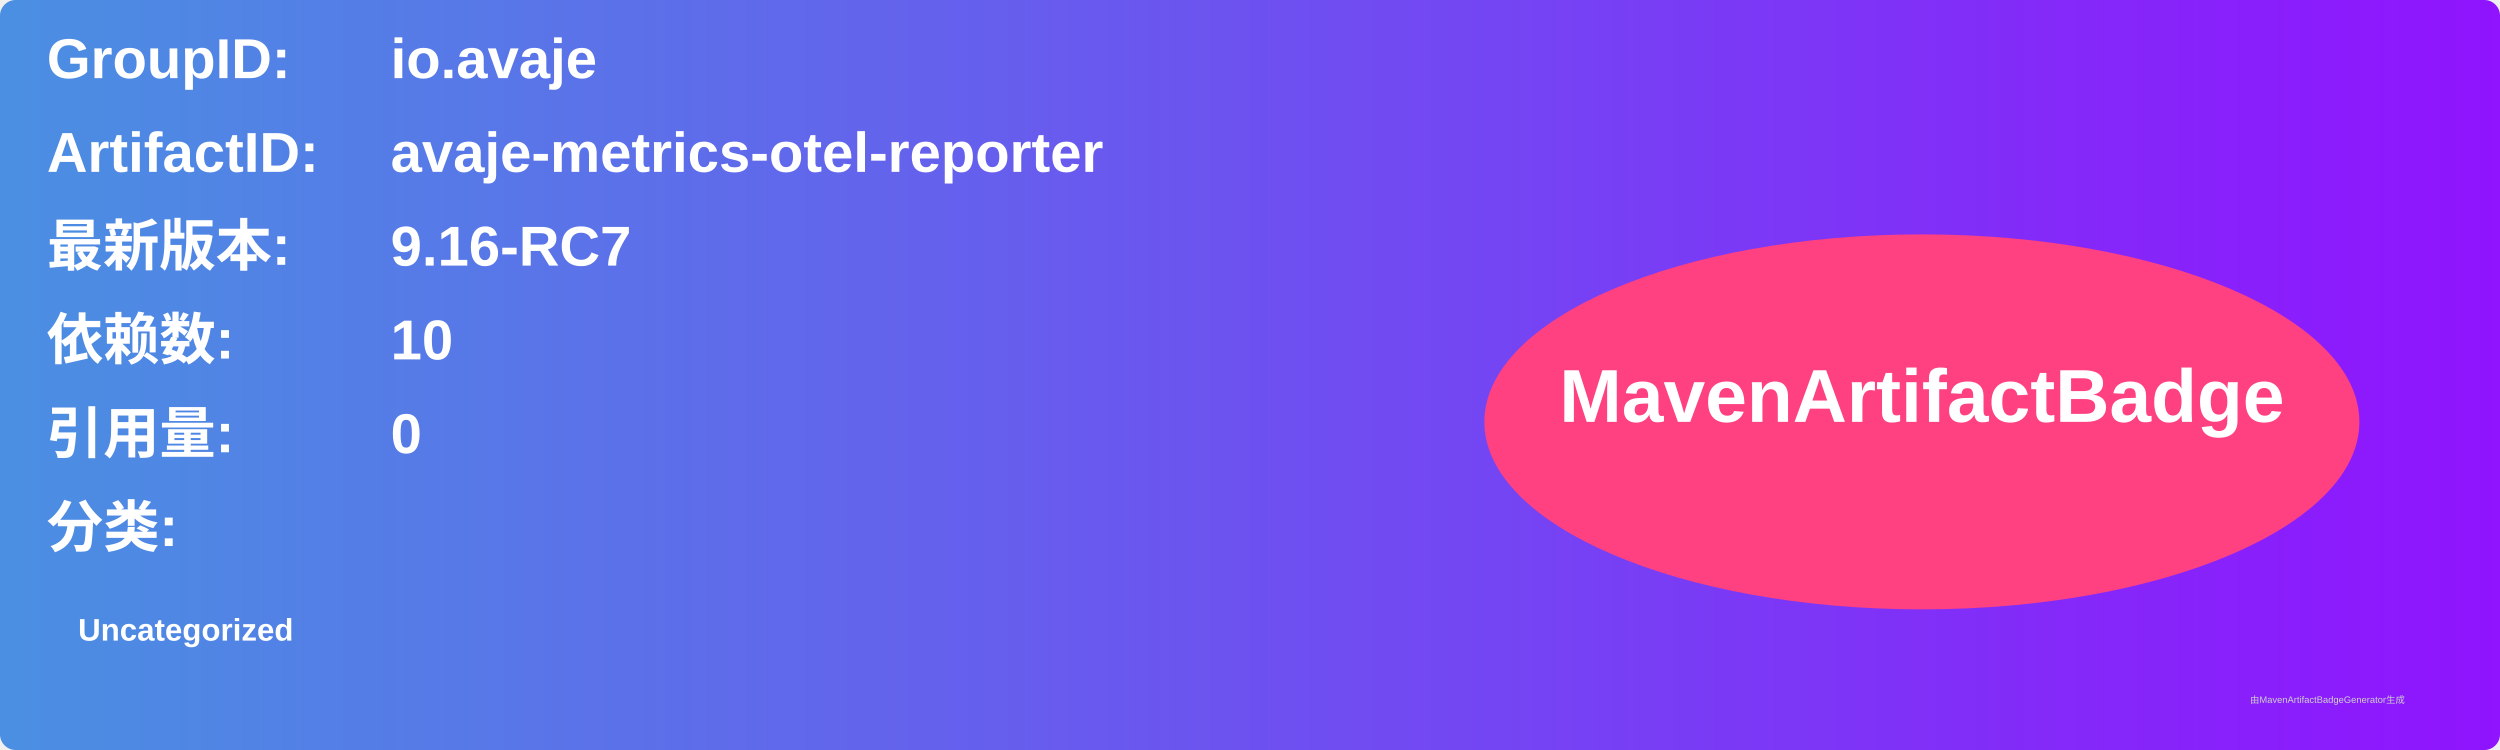
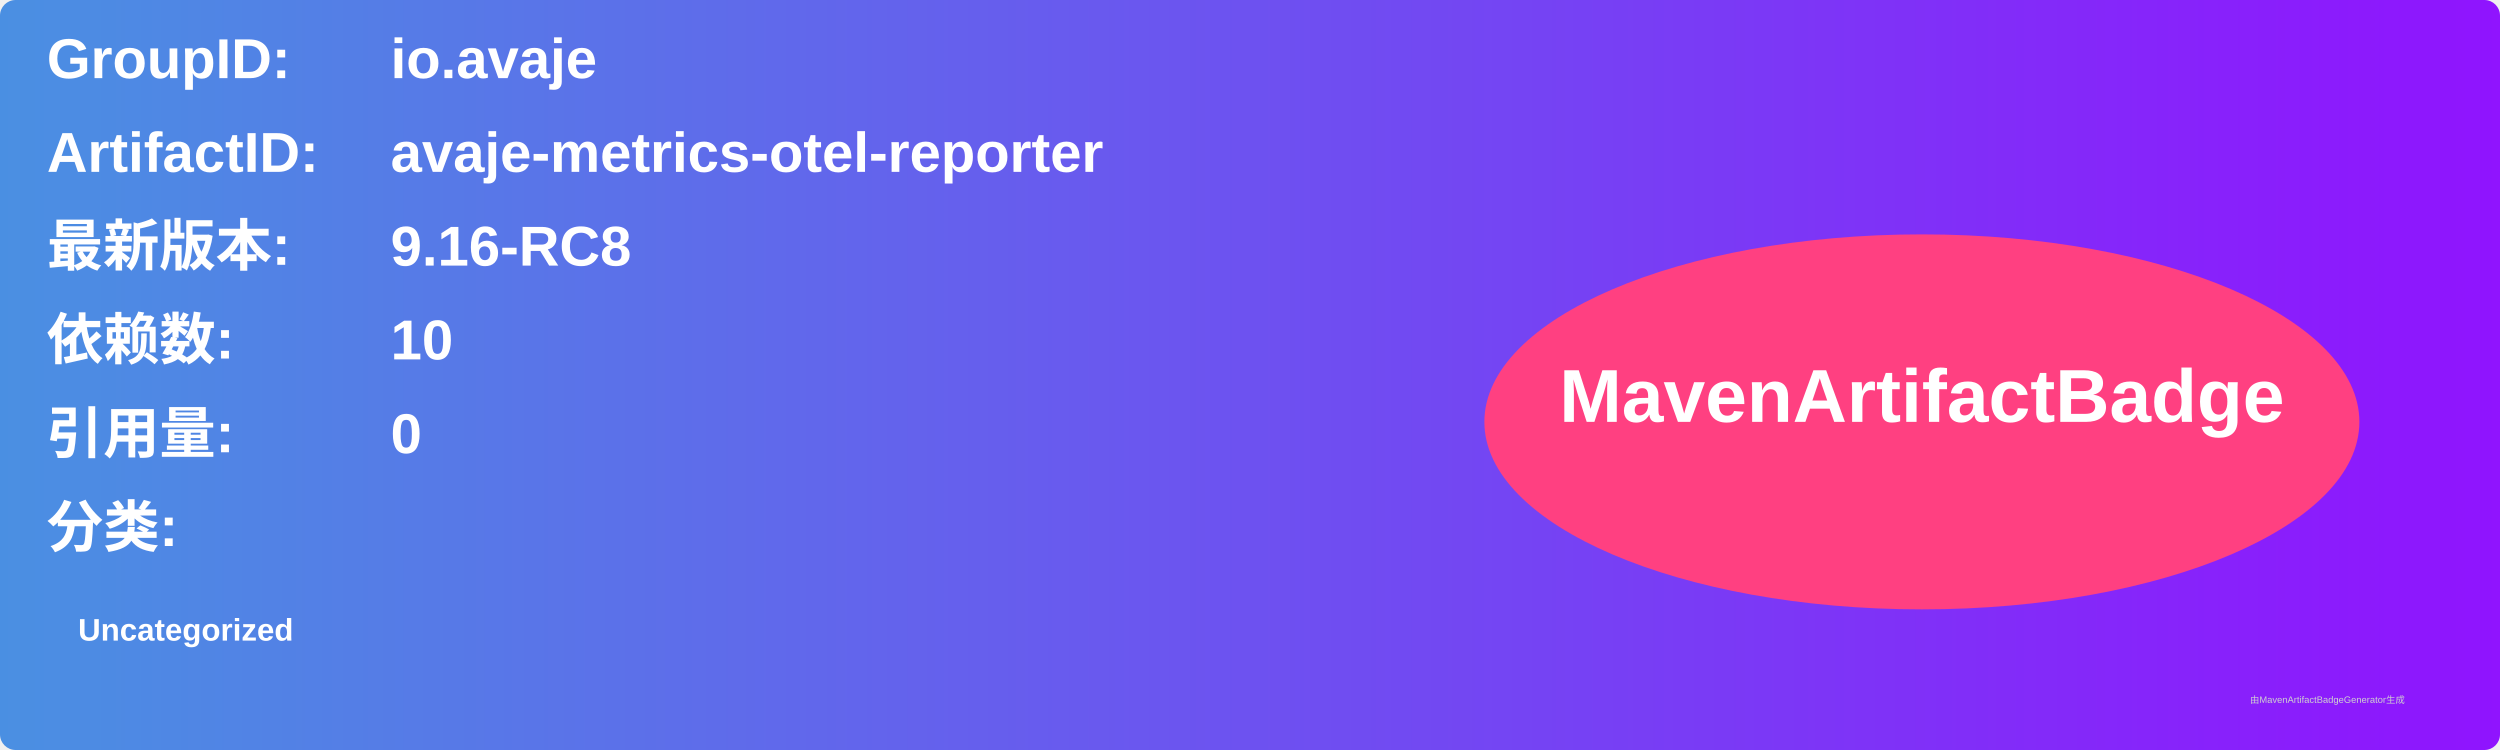
<svg xmlns="http://www.w3.org/2000/svg" width="800" height="240" viewBox="0 0 800 240">
  <linearGradient id="grad" x1="0%" y1="0%" x2="100%" y2="0%">
    <stop offset="0%" stop-color="#4a90e2" />
    <stop offset="100%" stop-color="#9013fe" />
  </linearGradient>
  <rect width="100%" height="100%" rx="5" ry="5" fill="url(#grad)" />
  <g transform="translate(15, 15)">
    <text x="0" y="10" font-family="Arial" font-size="18" fill="white" font-weight="bold" width="260">GroupID:</text>
    <text x="110" y="10" font-family="Arial" font-size="18" fill="white" font-weight="bold" width="460">io.avaje</text>
    <text x="0" y="40" font-family="Arial" font-size="18" fill="white" font-weight="bold" width="260">ArtifactID:</text>
    <text x="110" y="40" font-family="Arial" font-size="18" fill="white" font-weight="bold" width="460">avaje-metrics-otel-reporter</text>
    <text x="0" y="70" font-family="Arial" font-size="18" fill="white" font-weight="bold">最新版本:</text>
    <text x="110" y="70" font-family="Arial" font-size="18" fill="white" font-weight="bold">
-       <tspan font-weight="bold">9.16-RC7</tspan>
+       <tspan font-weight="bold">9.16-RC8</tspan>
    </text>
    <text x="0" y="100" font-family="Arial" font-size="18" fill="white" font-weight="bold">依赖数: </text>
    <text x="110" y="100" font-family="Arial" font-size="18" fill="white">
      <tspan font-weight="bold">10</tspan>
    </text>
    <text x="0" y="130" font-family="Arial" font-size="18" fill="white" font-weight="bold">引用量: </text>
    <text x="110" y="130" font-family="Arial" font-size="18" fill="white">
      <tspan font-weight="bold">0</tspan>
    </text>
    <text x="0" y="160" font-family="Arial" font-size="18" fill="white" font-weight="bold">分类:</text>
    <text x="10" y="190" font-family="Arial" font-size="10" fill="white">
      <tspan font-weight="bold">Uncategorized</tspan>
    </text>
    <ellipse cx="600" cy="120" rx="140" ry="60" fill="#ff4081" />
    <text x="600" y="120" text-anchor="middle" font-family="Arial" font-size="24" fill="white" font-weight="bold">MavenArtifactBadge</text>
  </g>
  <text x="720" y="225" font-family="Arial" font-size="3" fill="#d0d0d0">由MavenArtifactBadgeGenerator生成</text>
</svg>
